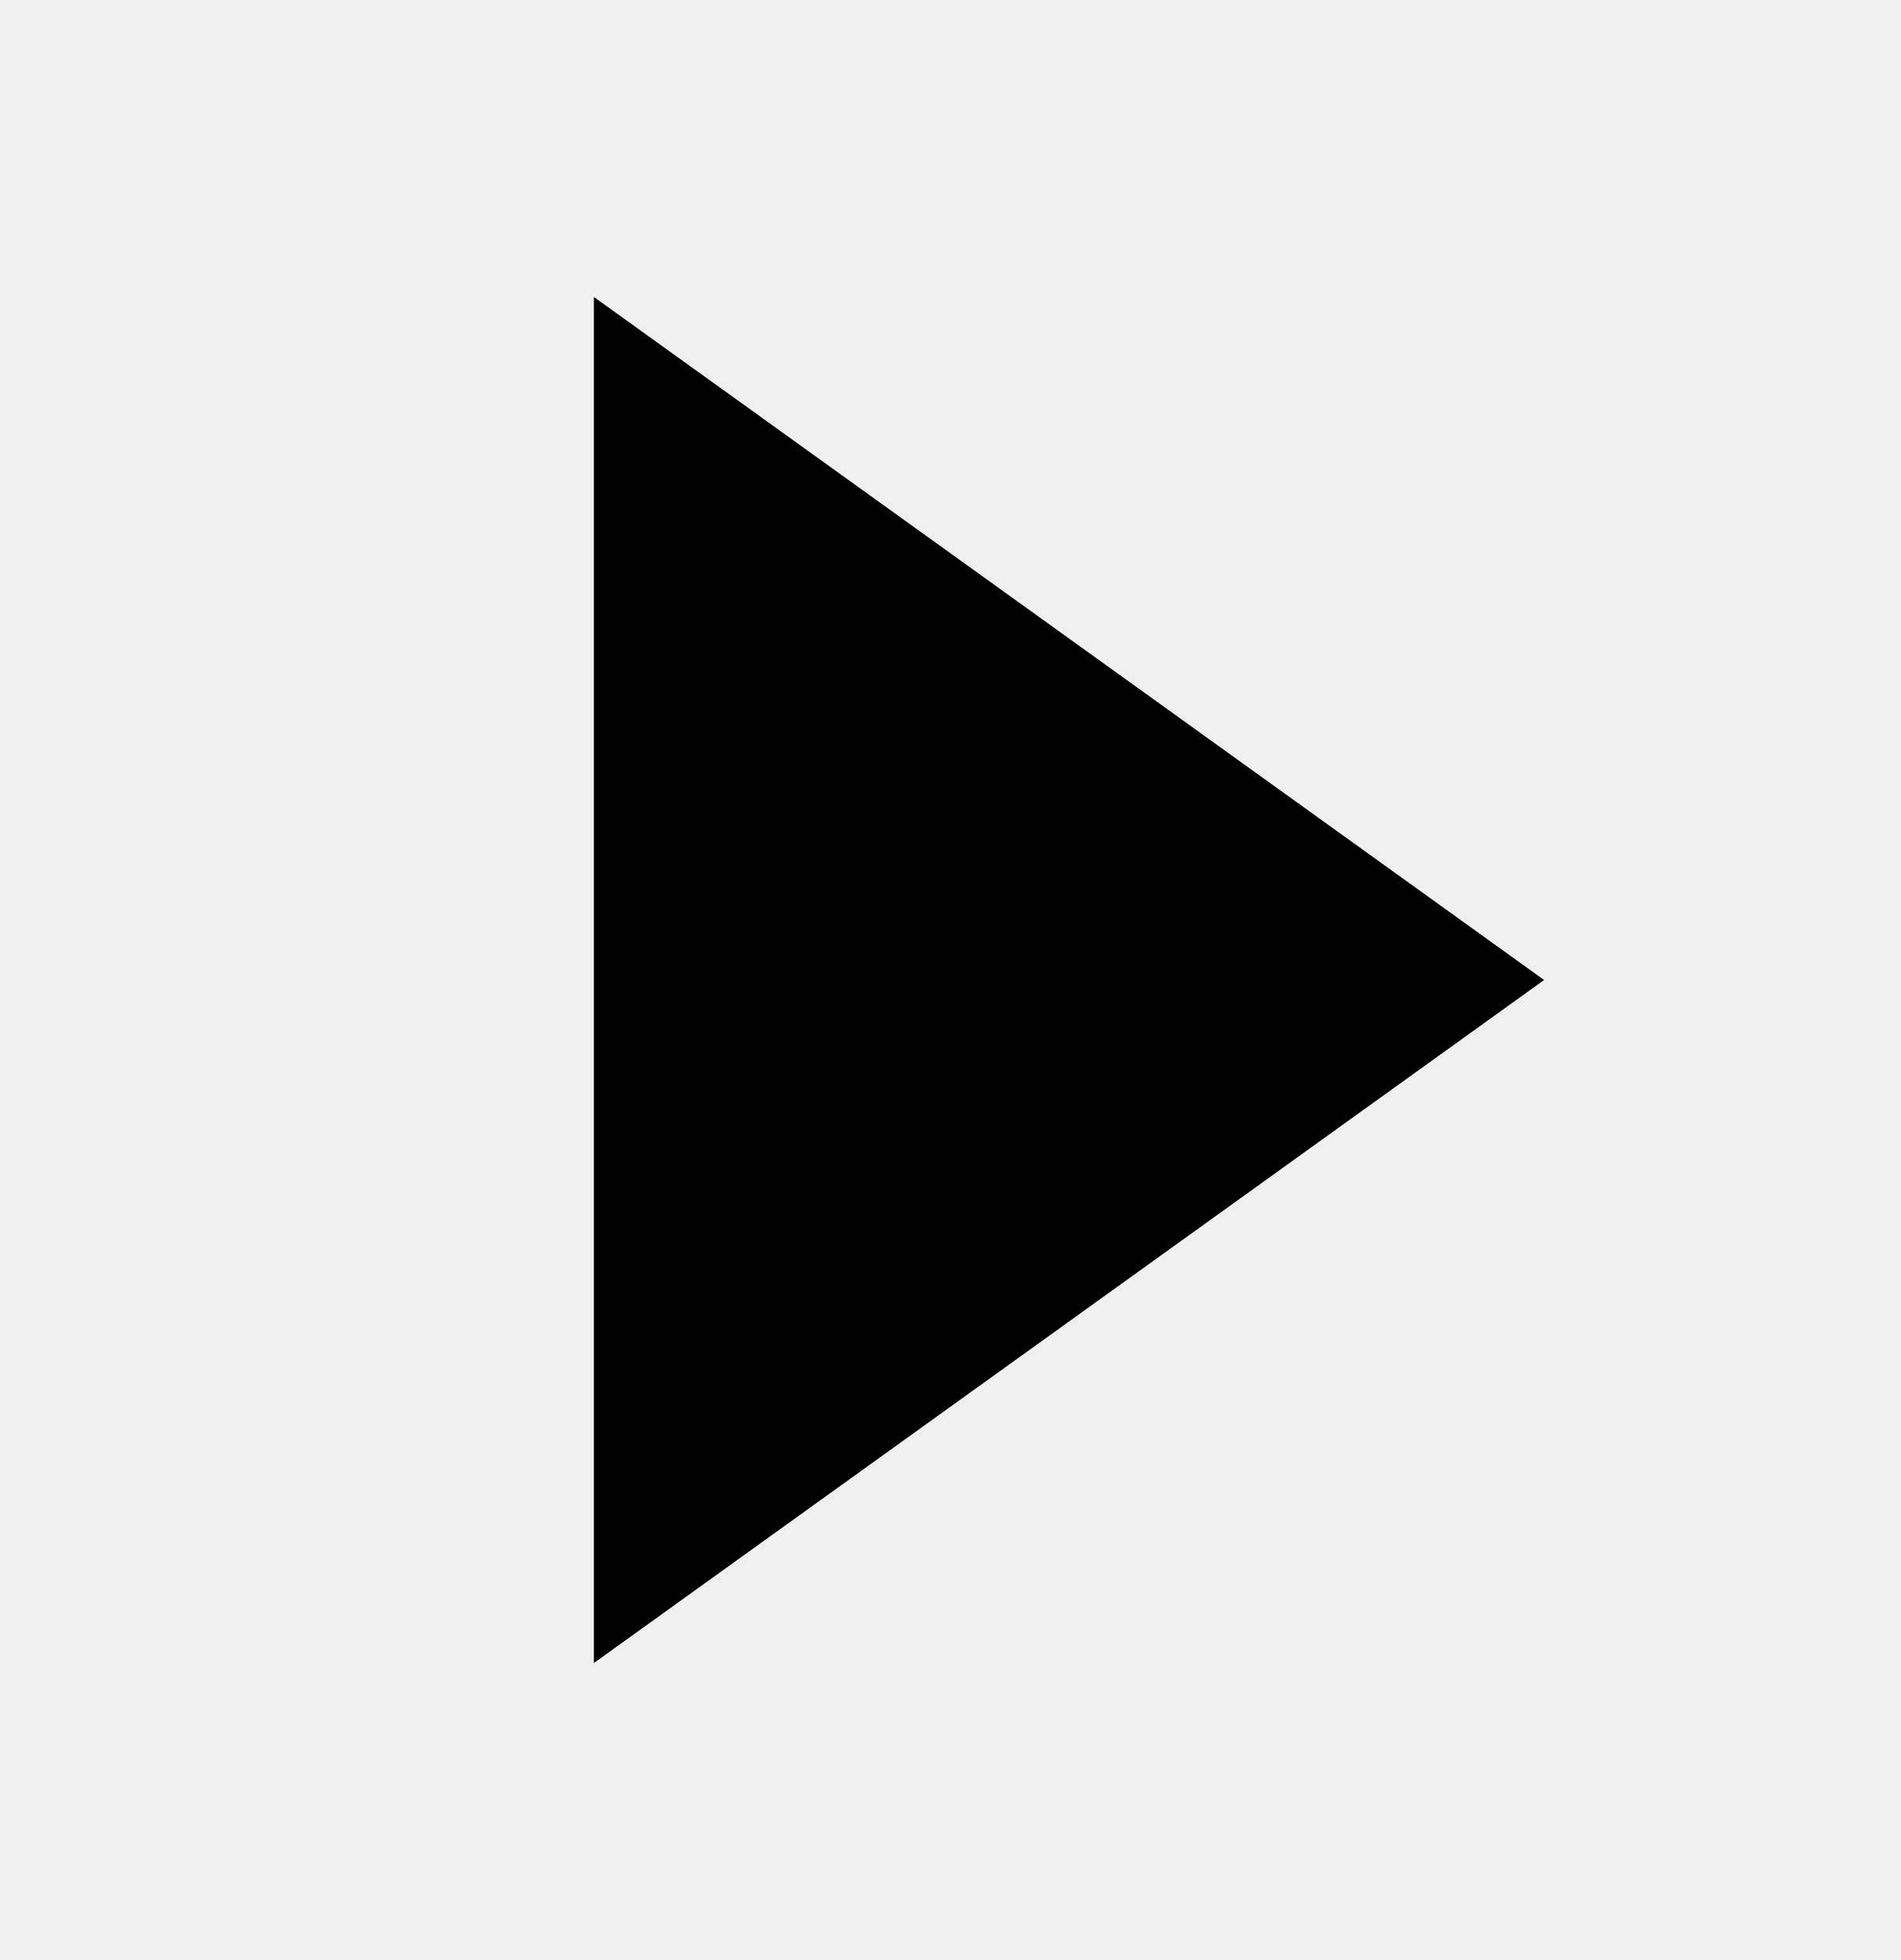
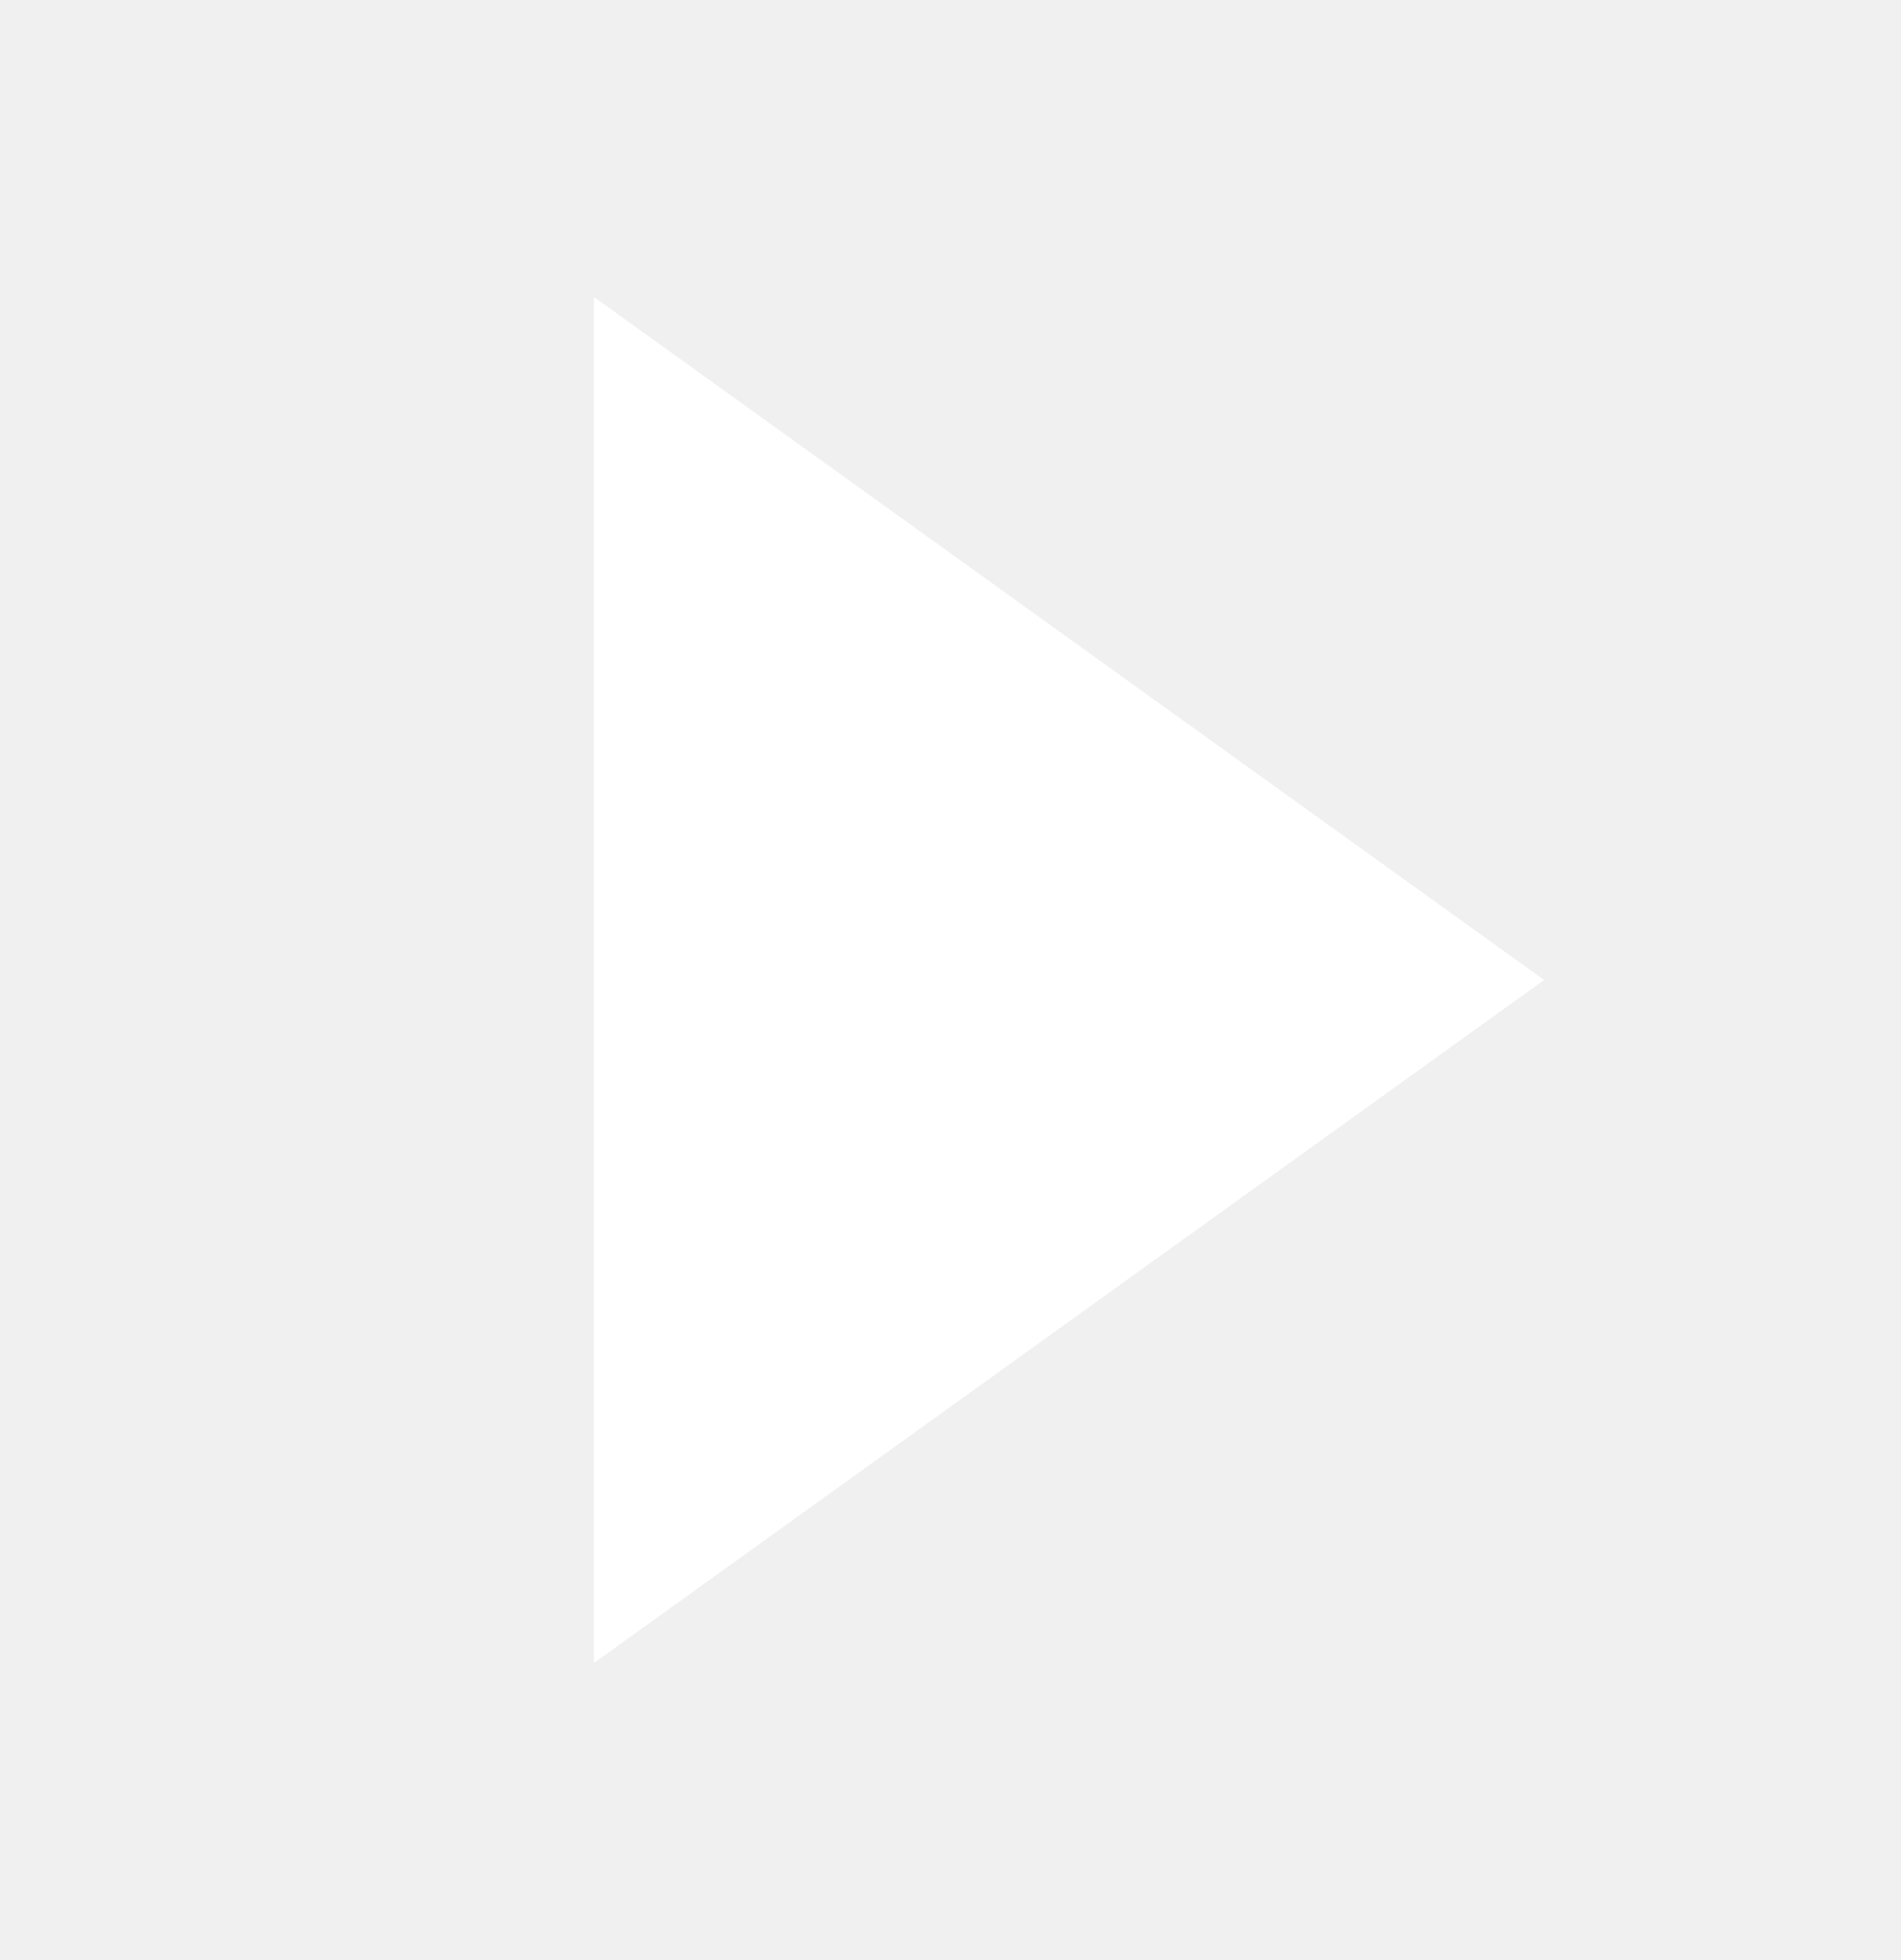
<svg xmlns="http://www.w3.org/2000/svg" viewBox="0 0 32 33" fill="none">
  <g id="PLAYNGO">
-     <polygon points="10 5 26 16.5 10 28" fill="currentColor" />
+     <polygon points="10 5 26 16.5 10 28" fill="#FFFFFF" />
  </g>
</svg>
